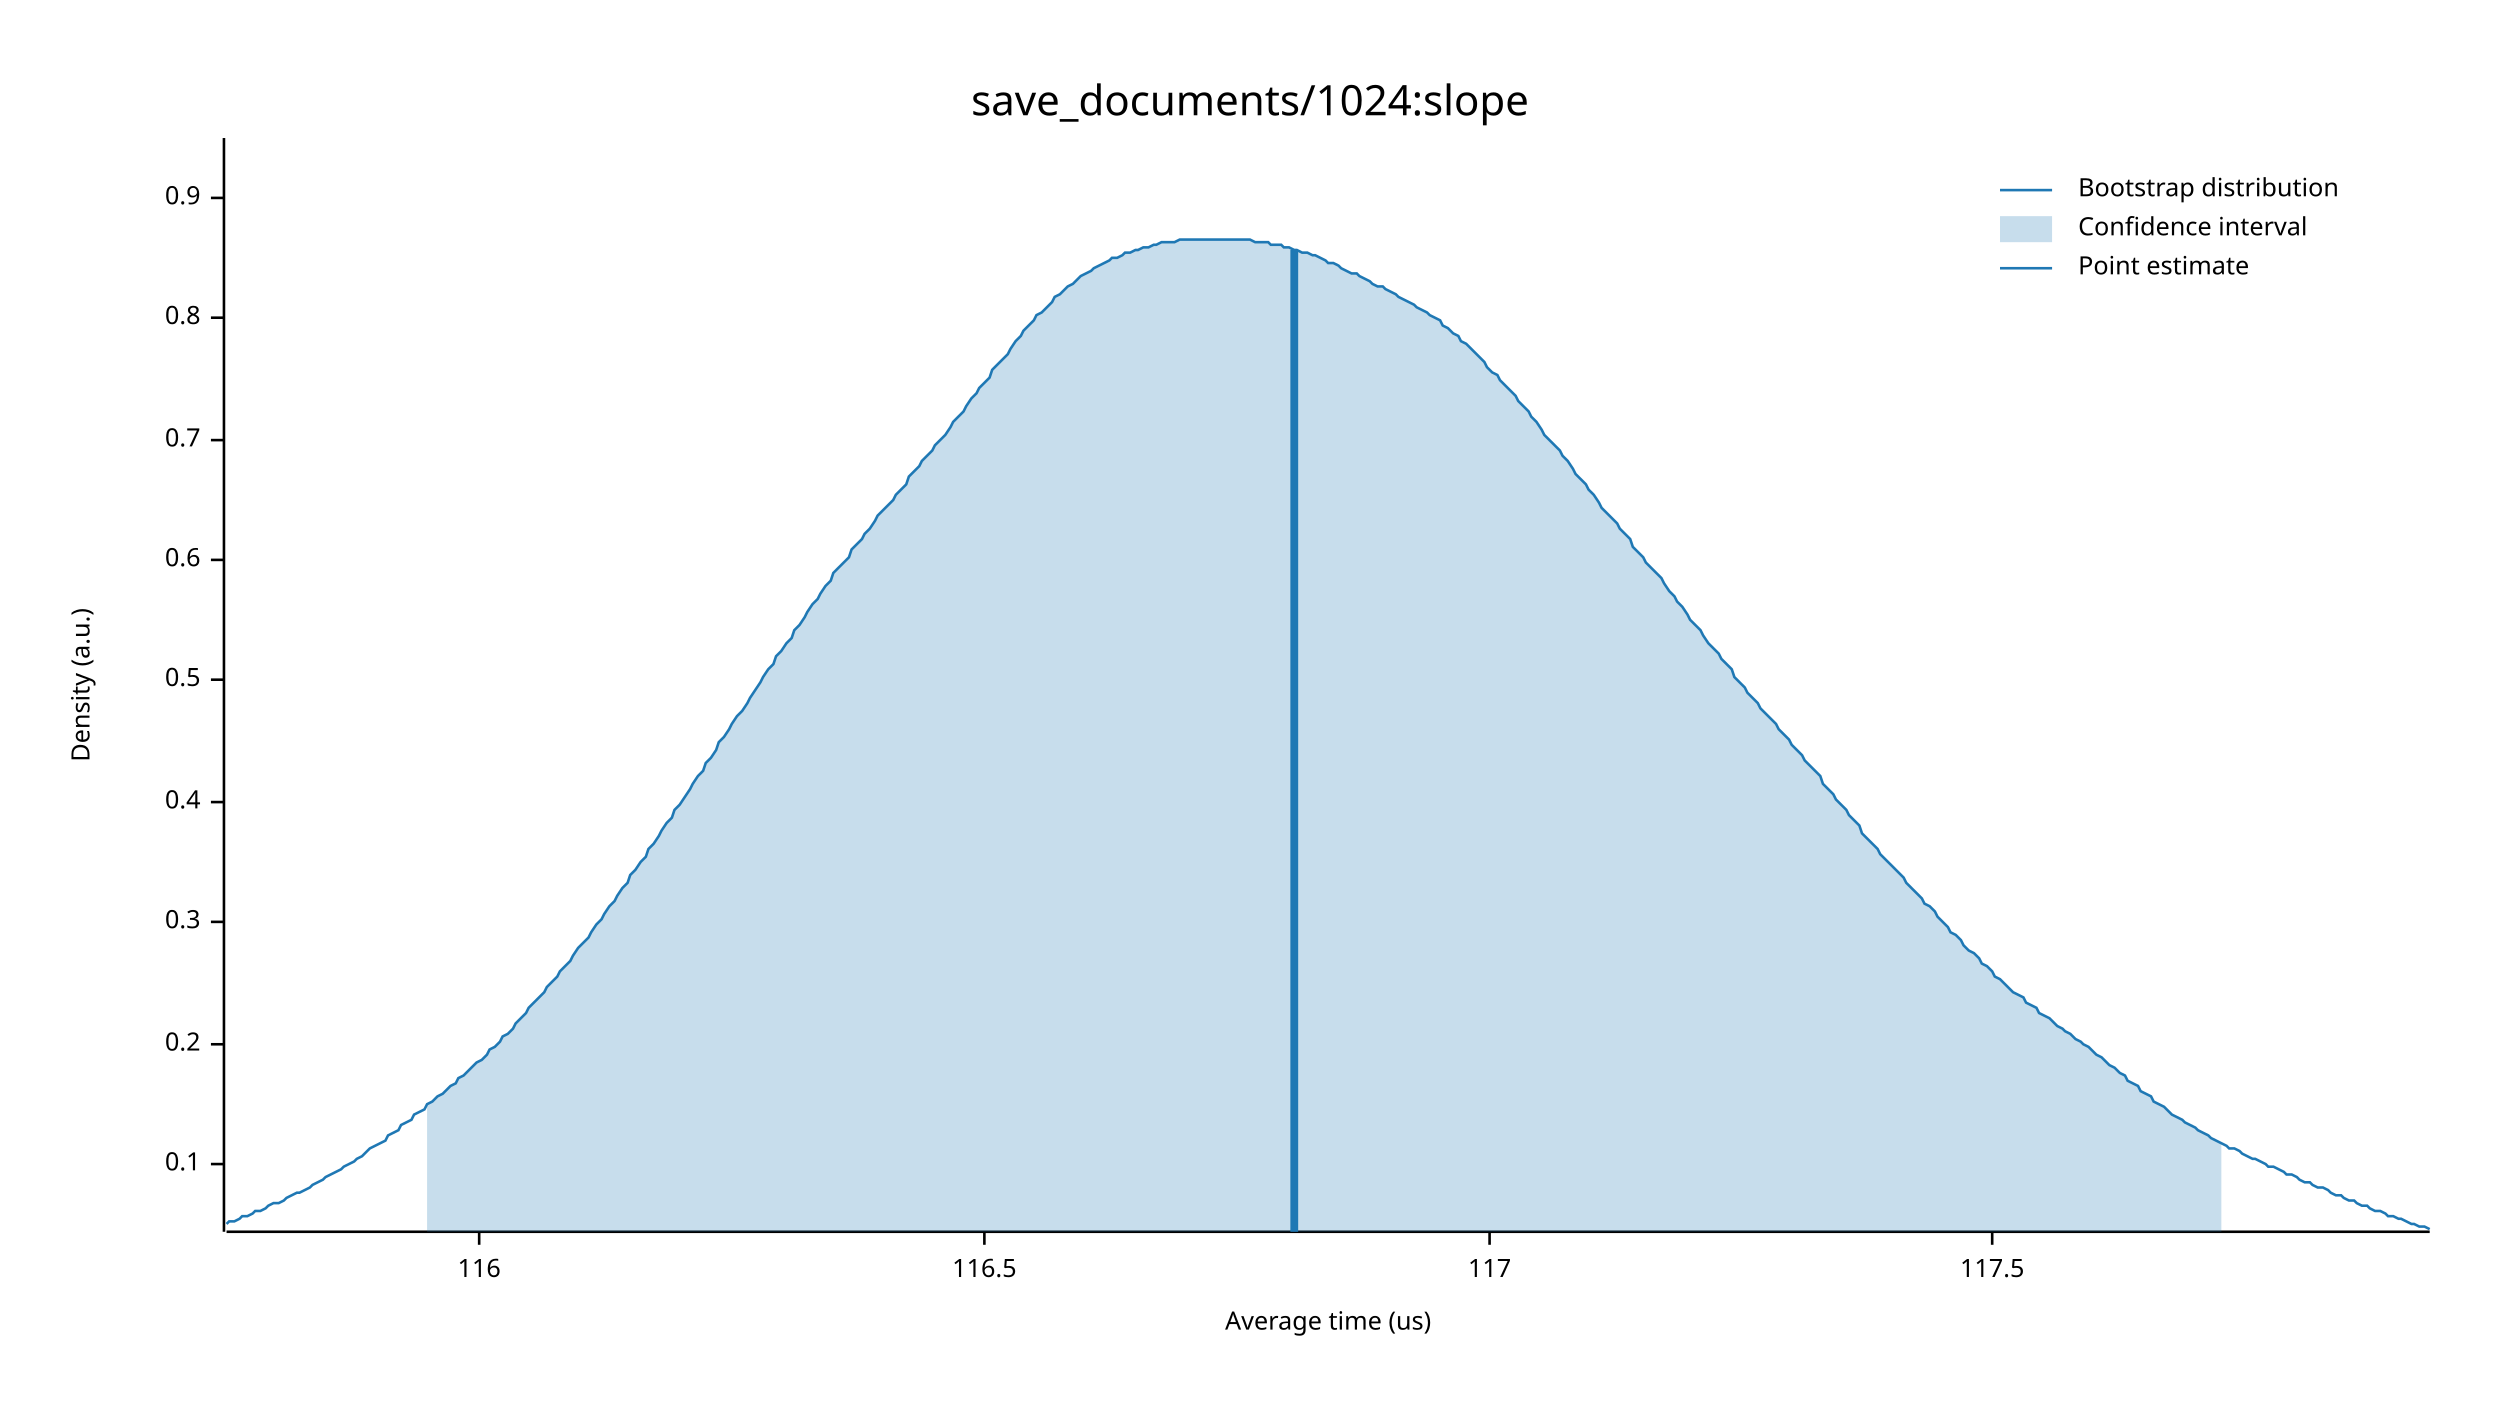
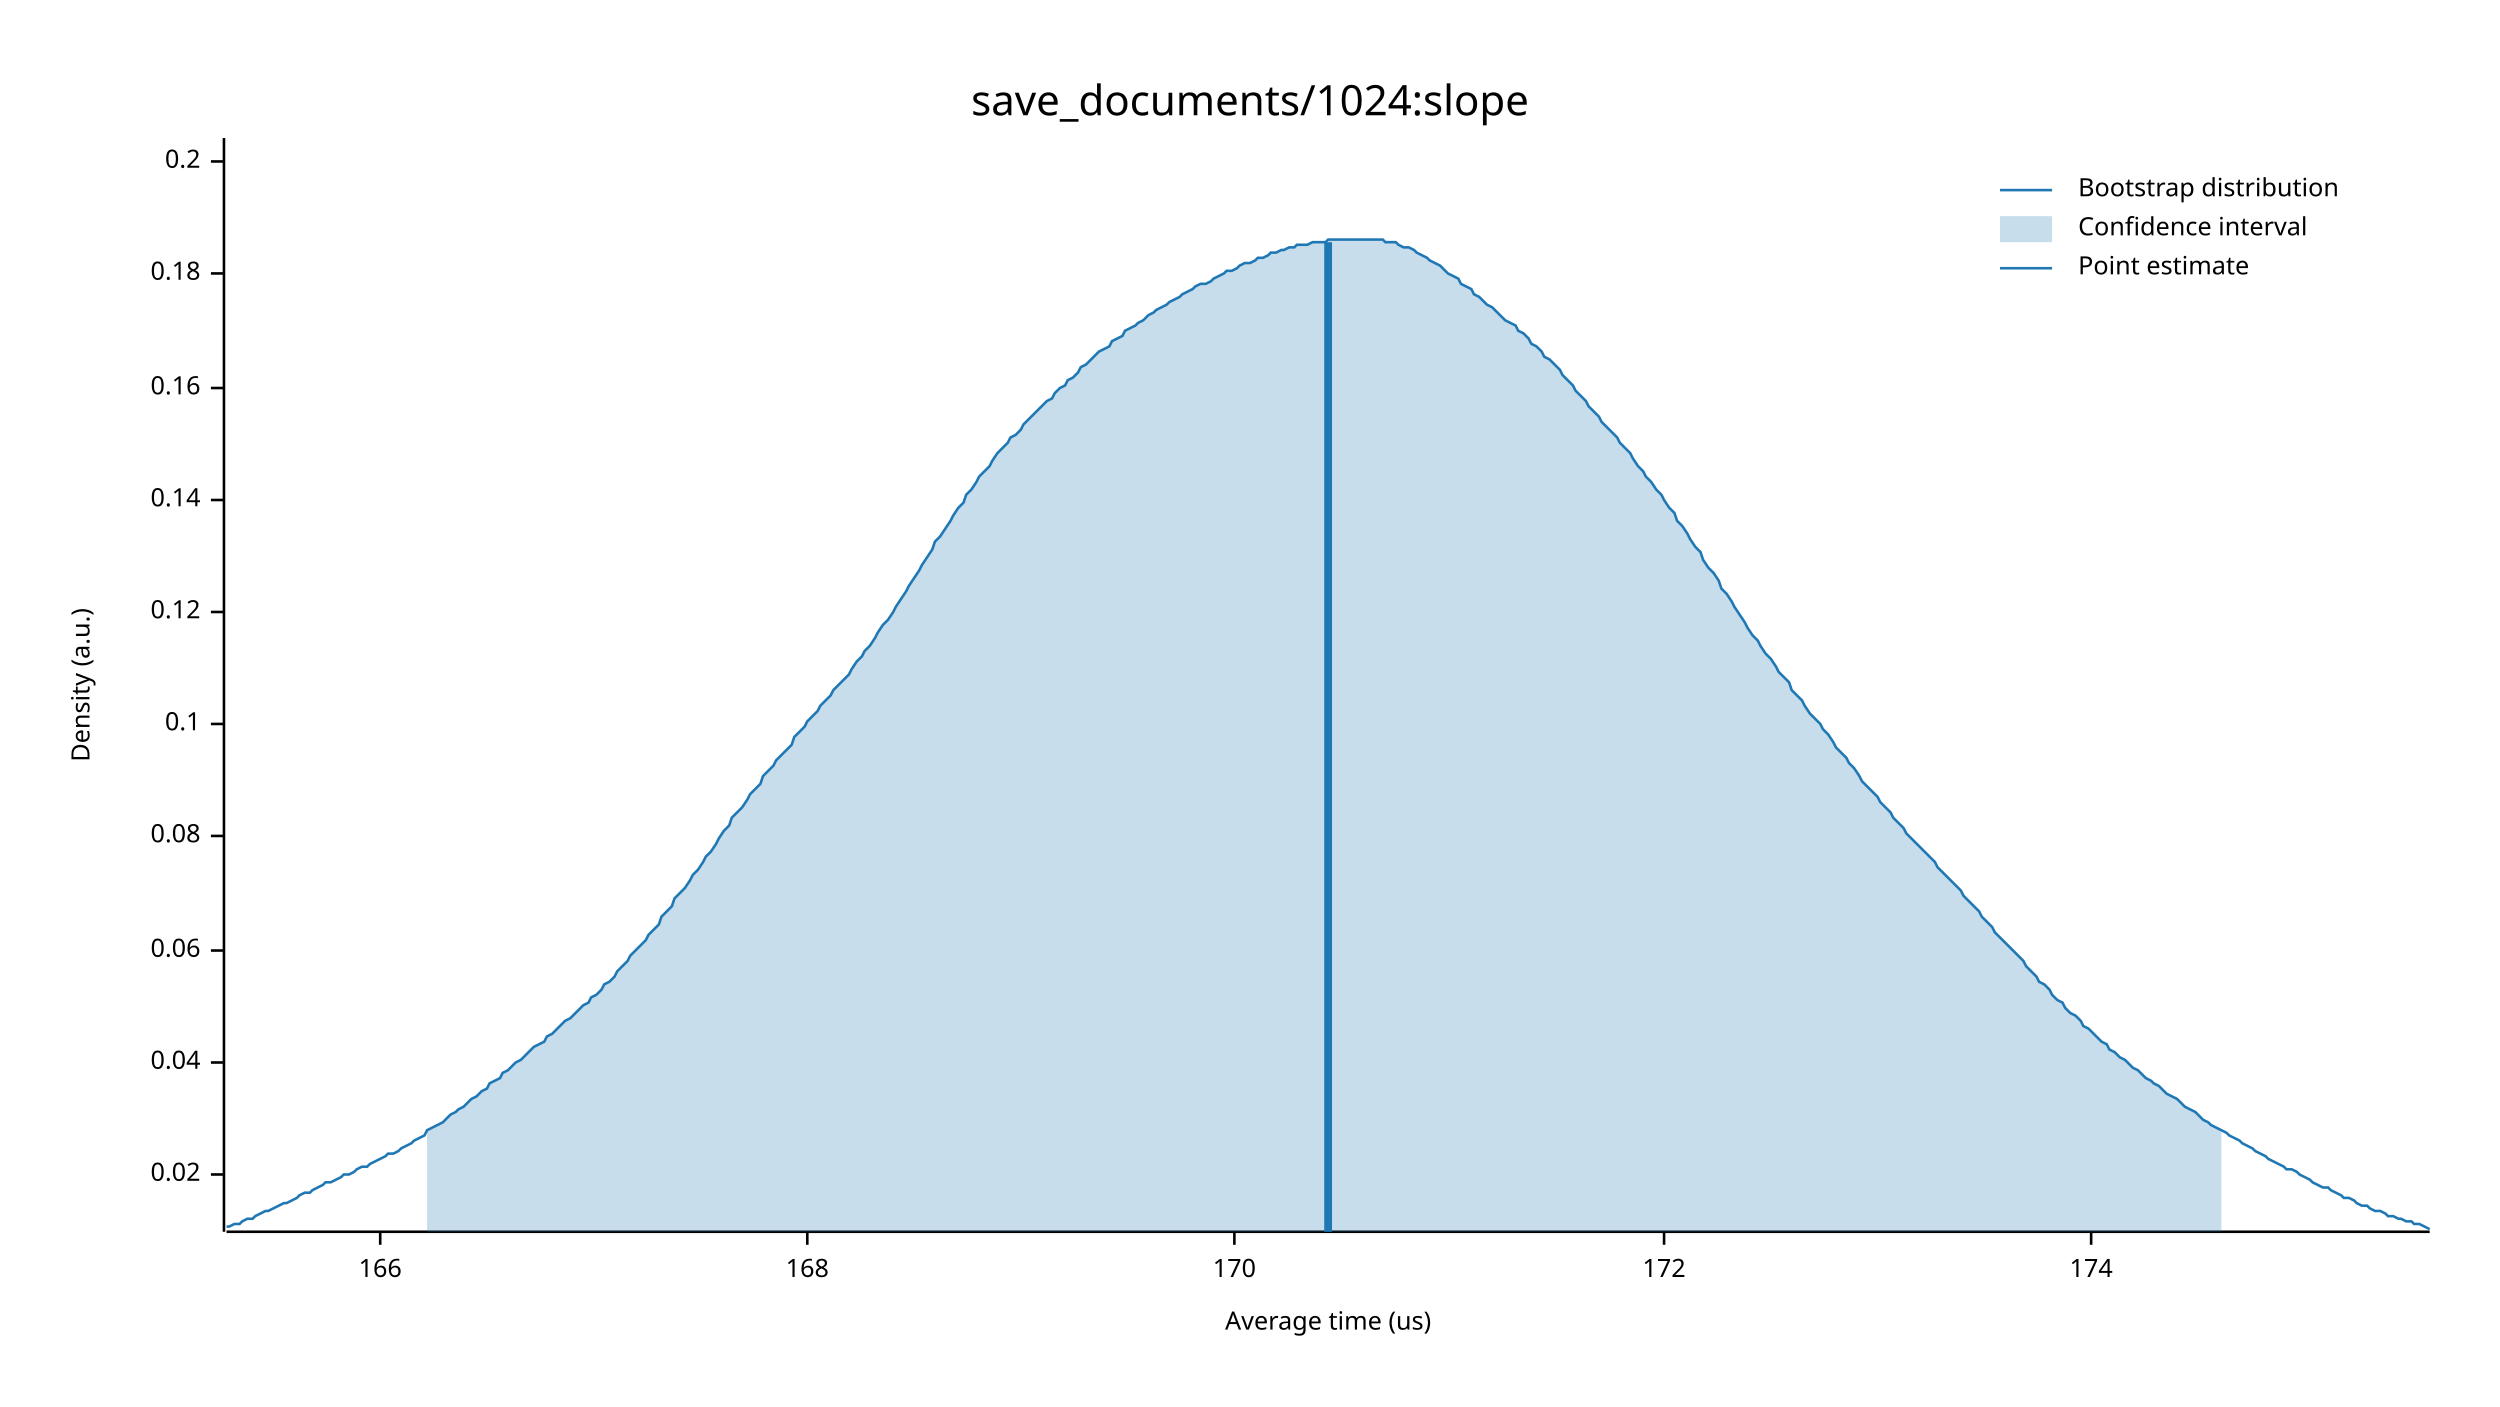
<svg xmlns="http://www.w3.org/2000/svg" width="960" height="540" viewBox="0 0 960 540">
  <text x="480" y="32" dy="0.76em" text-anchor="middle" font-family="sans-serif" font-size="16.129" opacity="1" fill="#000000">
save_documents/1024:slope
</text>
  <text x="27" y="263" dy="0.76em" text-anchor="middle" font-family="sans-serif" font-size="9.677" opacity="1" fill="#000000" transform="rotate(270, 27, 263)">
Density (a.u.)
</text>
  <text x="510" y="513" dy="-0.5ex" text-anchor="middle" font-family="sans-serif" font-size="9.677" opacity="1" fill="#000000">
Average time (us)
</text>
  <polyline fill="none" opacity="1" stroke="#000000" stroke-width="1" points="86,53 86,473 " />
-   <text x="77" y="447" dy="0.5ex" text-anchor="end" font-family="sans-serif" font-size="9.677" opacity="1" fill="#000000">
+   <text x="77" y="451" dy="0.5ex" text-anchor="end" font-family="sans-serif" font-size="9.677" opacity="1" fill="#000000">
+ 0.02
+ </text>
+   <polyline fill="none" opacity="1" stroke="#000000" stroke-width="1" points="81,451 86,451 " />
+   <text x="77" y="408" dy="0.5ex" text-anchor="end" font-family="sans-serif" font-size="9.677" opacity="1" fill="#000000">
+ 0.04
+ </text>
+   <polyline fill="none" opacity="1" stroke="#000000" stroke-width="1" points="81,408 86,408 " />
+   <text x="77" y="365" dy="0.5ex" text-anchor="end" font-family="sans-serif" font-size="9.677" opacity="1" fill="#000000">
+ 0.06
+ </text>
+   <polyline fill="none" opacity="1" stroke="#000000" stroke-width="1" points="81,365 86,365 " />
+   <text x="77" y="321" dy="0.5ex" text-anchor="end" font-family="sans-serif" font-size="9.677" opacity="1" fill="#000000">
+ 0.08
+ </text>
+   <polyline fill="none" opacity="1" stroke="#000000" stroke-width="1" points="81,321 86,321 " />
+   <text x="77" y="278" dy="0.5ex" text-anchor="end" font-family="sans-serif" font-size="9.677" opacity="1" fill="#000000">
0.1
</text>
-   <polyline fill="none" opacity="1" stroke="#000000" stroke-width="1" points="81,447 86,447 " />
-   <text x="77" y="401" dy="0.5ex" text-anchor="end" font-family="sans-serif" font-size="9.677" opacity="1" fill="#000000">
+   <polyline fill="none" opacity="1" stroke="#000000" stroke-width="1" points="81,278 86,278 " />
+   <text x="77" y="235" dy="0.5ex" text-anchor="end" font-family="sans-serif" font-size="9.677" opacity="1" fill="#000000">
+ 0.12
+ </text>
+   <polyline fill="none" opacity="1" stroke="#000000" stroke-width="1" points="81,235 86,235 " />
+   <text x="77" y="192" dy="0.5ex" text-anchor="end" font-family="sans-serif" font-size="9.677" opacity="1" fill="#000000">
+ 0.14
+ </text>
+   <polyline fill="none" opacity="1" stroke="#000000" stroke-width="1" points="81,192 86,192 " />
+   <text x="77" y="149" dy="0.5ex" text-anchor="end" font-family="sans-serif" font-size="9.677" opacity="1" fill="#000000">
+ 0.16
+ </text>
+   <polyline fill="none" opacity="1" stroke="#000000" stroke-width="1" points="81,149 86,149 " />
+   <text x="77" y="105" dy="0.5ex" text-anchor="end" font-family="sans-serif" font-size="9.677" opacity="1" fill="#000000">
+ 0.18
+ </text>
+   <polyline fill="none" opacity="1" stroke="#000000" stroke-width="1" points="81,105 86,105 " />
+   <text x="77" y="62" dy="0.5ex" text-anchor="end" font-family="sans-serif" font-size="9.677" opacity="1" fill="#000000">
0.2
</text>
-   <polyline fill="none" opacity="1" stroke="#000000" stroke-width="1" points="81,401 86,401 " />
-   <text x="77" y="354" dy="0.5ex" text-anchor="end" font-family="sans-serif" font-size="9.677" opacity="1" fill="#000000">
- 0.3
+   <polyline fill="none" opacity="1" stroke="#000000" stroke-width="1" points="81,62 86,62 " />
+   <polyline fill="none" opacity="1" stroke="#000000" stroke-width="1" points="87,473 933,473 " />
+   <text x="146" y="483" dy="0.76em" text-anchor="middle" font-family="sans-serif" font-size="9.677" opacity="1" fill="#000000">
+ 166
</text>
-   <polyline fill="none" opacity="1" stroke="#000000" stroke-width="1" points="81,354 86,354 " />
-   <text x="77" y="308" dy="0.5ex" text-anchor="end" font-family="sans-serif" font-size="9.677" opacity="1" fill="#000000">
- 0.4
+   <polyline fill="none" opacity="1" stroke="#000000" stroke-width="1" points="146,473 146,478 " />
+   <text x="310" y="483" dy="0.76em" text-anchor="middle" font-family="sans-serif" font-size="9.677" opacity="1" fill="#000000">
+ 168
</text>
-   <polyline fill="none" opacity="1" stroke="#000000" stroke-width="1" points="81,308 86,308 " />
-   <text x="77" y="261" dy="0.5ex" text-anchor="end" font-family="sans-serif" font-size="9.677" opacity="1" fill="#000000">
- 0.5
+   <polyline fill="none" opacity="1" stroke="#000000" stroke-width="1" points="310,473 310,478 " />
+   <text x="474" y="483" dy="0.76em" text-anchor="middle" font-family="sans-serif" font-size="9.677" opacity="1" fill="#000000">
+ 170
</text>
-   <polyline fill="none" opacity="1" stroke="#000000" stroke-width="1" points="81,261 86,261 " />
-   <text x="77" y="215" dy="0.5ex" text-anchor="end" font-family="sans-serif" font-size="9.677" opacity="1" fill="#000000">
- 0.6
+   <polyline fill="none" opacity="1" stroke="#000000" stroke-width="1" points="474,473 474,478 " />
+   <text x="639" y="483" dy="0.76em" text-anchor="middle" font-family="sans-serif" font-size="9.677" opacity="1" fill="#000000">
+ 172
</text>
-   <polyline fill="none" opacity="1" stroke="#000000" stroke-width="1" points="81,215 86,215 " />
-   <text x="77" y="169" dy="0.5ex" text-anchor="end" font-family="sans-serif" font-size="9.677" opacity="1" fill="#000000">
- 0.7
+   <polyline fill="none" opacity="1" stroke="#000000" stroke-width="1" points="639,473 639,478 " />
+   <text x="803" y="483" dy="0.76em" text-anchor="middle" font-family="sans-serif" font-size="9.677" opacity="1" fill="#000000">
+ 174
</text>
-   <polyline fill="none" opacity="1" stroke="#000000" stroke-width="1" points="81,169 86,169 " />
-   <text x="77" y="122" dy="0.5ex" text-anchor="end" font-family="sans-serif" font-size="9.677" opacity="1" fill="#000000">
- 0.8
- </text>
-   <polyline fill="none" opacity="1" stroke="#000000" stroke-width="1" points="81,122 86,122 " />
-   <text x="77" y="76" dy="0.5ex" text-anchor="end" font-family="sans-serif" font-size="9.677" opacity="1" fill="#000000">
- 0.9
- </text>
-   <polyline fill="none" opacity="1" stroke="#000000" stroke-width="1" points="81,76 86,76 " />
-   <polyline fill="none" opacity="1" stroke="#000000" stroke-width="1" points="87,473 933,473 " />
-   <text x="184" y="483" dy="0.76em" text-anchor="middle" font-family="sans-serif" font-size="9.677" opacity="1" fill="#000000">
- 116
- </text>
-   <polyline fill="none" opacity="1" stroke="#000000" stroke-width="1" points="184,473 184,478 " />
-   <text x="378" y="483" dy="0.76em" text-anchor="middle" font-family="sans-serif" font-size="9.677" opacity="1" fill="#000000">
- 116.5
- </text>
-   <polyline fill="none" opacity="1" stroke="#000000" stroke-width="1" points="378,473 378,478 " />
-   <text x="572" y="483" dy="0.76em" text-anchor="middle" font-family="sans-serif" font-size="9.677" opacity="1" fill="#000000">
- 117
- </text>
-   <polyline fill="none" opacity="1" stroke="#000000" stroke-width="1" points="572,473 572,478 " />
-   <text x="765" y="483" dy="0.76em" text-anchor="middle" font-family="sans-serif" font-size="9.677" opacity="1" fill="#000000">
- 117.5
- </text>
-   <polyline fill="none" opacity="1" stroke="#000000" stroke-width="1" points="765,473 765,478 " />
-   <polyline fill="none" opacity="1" stroke="#1F78B4" stroke-width="1" points="87,470 88,469 90,469 92,468 93,467 95,467 97,466 98,465 100,465 102,464 103,463 105,462 107,462 109,461 110,460 112,459 114,458 115,458 117,457 119,456 120,455 122,454 124,453 125,452 127,451 129,450 131,449 132,448 134,447 136,446 137,445 139,444 141,442 142,441 144,440 146,439 148,438 149,436 151,435 153,434 154,432 156,431 158,430 159,428 161,427 163,426 164,424 166,423 168,421 170,420 171,419 173,417 175,416 176,414 178,413 180,411 181,410 183,408 185,407 187,405 188,403 190,402 192,400 193,398 195,397 197,395 198,393 200,391 202,389 203,387 205,385 207,383 209,381 210,379 212,377 214,375 215,373 217,371 219,369 220,367 222,364 224,362 226,360 227,358 229,355 231,353 232,351 234,348 236,346 237,344 239,341 241,339 242,336 244,334 246,331 248,329 249,326 251,324 253,321 254,319 256,316 258,314 259,311 261,309 263,306 265,303 266,301 268,298 270,296 271,293 273,291 275,288 276,285 278,283 280,280 281,278 283,275 285,273 287,270 288,268 290,265 292,262 293,260 295,257 297,255 298,252 300,250 302,247 304,245 305,242 307,240 309,237 310,235 312,232 314,230 315,228 317,225 319,223 320,220 322,218 324,216 326,214 327,211 329,209 331,207 332,205 334,203 336,200 337,198 339,196 341,194 343,192 344,190 346,188 348,186 349,183 351,181 353,179 354,177 356,175 358,173 359,171 361,169 363,167 365,164 366,162 368,160 370,158 371,156 373,153 375,151 376,149 378,147 380,145 381,142 383,140 385,138 387,136 388,134 390,131 392,129 393,127 395,125 397,123 398,121 400,120 402,118 404,116 405,114 407,113 409,111 410,110 412,109 414,107 415,106 417,105 419,104 420,103 422,102 424,101 426,100 427,99 429,99 431,98 432,97 434,97 436,96 437,96 439,95 441,95 443,94 444,94 446,93 448,93 449,93 451,93 453,92 454,92 456,92 458,92 459,92 461,92 463,92 465,92 466,92 468,92 470,92 471,92 473,92 475,92 476,92 478,92 480,92 482,93 483,93 485,93 487,93 488,94 490,94 492,94 493,95 495,95 497,96 498,96 500,97 502,97 504,98 505,98 507,99 509,100 510,101 512,101 514,102 515,103 517,104 519,105 521,105 522,106 524,107 526,108 527,109 529,110 531,110 532,111 534,112 536,113 537,114 539,115 541,116 543,117 544,118 546,119 548,120 549,121 551,122 553,123 554,125 556,126 558,128 560,129 561,131 563,132 565,134 566,135 568,137 570,139 571,141 573,143 575,144 576,146 578,148 580,150 582,152 583,154 585,156 587,158 588,160 590,162 592,165 593,167 595,169 597,171 599,173 600,175 602,177 604,180 605,182 607,184 609,186 610,188 612,190 614,193 615,195 617,197 619,199 621,201 622,203 624,205 626,207 627,210 629,212 631,214 632,216 634,218 636,220 638,222 639,224 641,227 643,229 644,231 646,233 648,236 649,238 651,240 653,242 654,244 656,247 658,249 660,251 661,253 663,255 665,257 666,260 668,262 670,264 671,266 673,268 675,270 676,272 678,274 680,276 682,278 683,280 685,282 687,284 688,286 690,288 692,290 693,292 695,294 697,296 699,298 700,301 702,303 704,305 705,307 707,309 709,311 710,313 712,315 714,317 715,320 717,322 719,324 721,326 722,328 724,330 726,332 727,333 729,335 731,337 732,339 734,341 736,343 738,345 739,347 741,348 743,350 744,352 746,354 748,356 749,358 751,359 753,361 754,363 756,365 758,366 760,368 761,370 763,371 765,373 766,375 768,376 770,378 771,379 773,381 775,382 777,383 778,385 780,386 782,387 783,389 785,390 787,391 788,392 790,394 792,395 793,396 795,397 797,399 799,400 800,401 802,402 804,404 805,405 807,406 809,408 810,409 812,410 814,412 816,413 817,415 819,416 821,417 822,419 824,420 826,421 827,423 829,424 831,425 832,426 834,428 836,429 838,430 839,431 841,432 843,433 844,434 846,435 848,436 849,437 851,438 853,439 855,440 856,441 858,441 860,442 861,443 863,444 865,445 866,445 868,446 870,447 871,448 873,448 875,449 877,450 878,451 880,451 882,452 883,453 885,454 887,454 888,455 890,456 892,456 894,457 895,458 897,459 899,459 900,460 902,461 904,461 905,462 907,463 909,463 910,464 912,465 914,465 916,466 917,467 919,467 921,468 922,468 924,469 926,470 927,470 929,471 931,471 933,472 " />
-   <polygon opacity="0.25" fill="#1F78B4" points="164,424 166,423 168,421 170,420 171,419 173,417 175,416 176,414 178,413 180,411 181,410 183,408 185,407 187,405 188,403 190,402 192,400 193,398 195,397 197,395 198,393 200,391 202,389 203,387 205,385 207,383 209,381 210,379 212,377 214,375 215,373 217,371 219,369 220,367 222,364 224,362 226,360 227,358 229,355 231,353 232,351 234,348 236,346 237,344 239,341 241,339 242,336 244,334 246,331 248,329 249,326 251,324 253,321 254,319 256,316 258,314 259,311 261,309 263,306 265,303 266,301 268,298 270,296 271,293 273,291 275,288 276,285 278,283 280,280 281,278 283,275 285,273 287,270 288,268 290,265 292,262 293,260 295,257 297,255 298,252 300,250 302,247 304,245 305,242 307,240 309,237 310,235 312,232 314,230 315,228 317,225 319,223 320,220 322,218 324,216 326,214 327,211 329,209 331,207 332,205 334,203 336,200 337,198 339,196 341,194 343,192 344,190 346,188 348,186 349,183 351,181 353,179 354,177 356,175 358,173 359,171 361,169 363,167 365,164 366,162 368,160 370,158 371,156 373,153 375,151 376,149 378,147 380,145 381,142 383,140 385,138 387,136 388,134 390,131 392,129 393,127 395,125 397,123 398,121 400,120 402,118 404,116 405,114 407,113 409,111 410,110 412,109 414,107 415,106 417,105 419,104 420,103 422,102 424,101 426,100 427,99 429,99 431,98 432,97 434,97 436,96 437,96 439,95 441,95 443,94 444,94 446,93 448,93 449,93 451,93 453,92 454,92 456,92 458,92 459,92 461,92 463,92 465,92 466,92 468,92 470,92 471,92 473,92 475,92 476,92 478,92 480,92 482,93 483,93 485,93 487,93 488,94 490,94 492,94 493,95 495,95 497,96 498,96 500,97 502,97 504,98 505,98 507,99 509,100 510,101 512,101 514,102 515,103 517,104 519,105 521,105 522,106 524,107 526,108 527,109 529,110 531,110 532,111 534,112 536,113 537,114 539,115 541,116 543,117 544,118 546,119 548,120 549,121 551,122 553,123 554,125 556,126 558,128 560,129 561,131 563,132 565,134 566,135 568,137 570,139 571,141 573,143 575,144 576,146 578,148 580,150 582,152 583,154 585,156 587,158 588,160 590,162 592,165 593,167 595,169 597,171 599,173 600,175 602,177 604,180 605,182 607,184 609,186 610,188 612,190 614,193 615,195 617,197 619,199 621,201 622,203 624,205 626,207 627,210 629,212 631,214 632,216 634,218 636,220 638,222 639,224 641,227 643,229 644,231 646,233 648,236 649,238 651,240 653,242 654,244 656,247 658,249 660,251 661,253 663,255 665,257 666,260 668,262 670,264 671,266 673,268 675,270 676,272 678,274 680,276 682,278 683,280 685,282 687,284 688,286 690,288 692,290 693,292 695,294 697,296 699,298 700,301 702,303 704,305 705,307 707,309 709,311 710,313 712,315 714,317 715,320 717,322 719,324 721,326 722,328 724,330 726,332 727,333 729,335 731,337 732,339 734,341 736,343 738,345 739,347 741,348 743,350 744,352 746,354 748,356 749,358 751,359 753,361 754,363 756,365 758,366 760,368 761,370 763,371 765,373 766,375 768,376 770,378 771,379 773,381 775,382 777,383 778,385 780,386 782,387 783,389 785,390 787,391 788,392 790,394 792,395 793,396 795,397 797,399 799,400 800,401 802,402 804,404 805,405 807,406 809,408 810,409 812,410 814,412 816,413 817,415 819,416 821,417 822,419 824,420 826,421 827,423 829,424 831,425 832,426 834,428 836,429 838,430 839,431 841,432 843,433 844,434 846,435 848,436 849,437 851,438 853,439 853,473 164,473 " />
-   <polyline fill="none" opacity="1" stroke="#1F78B4" stroke-width="3" points="497,473 497,96 " />
+   <polyline fill="none" opacity="1" stroke="#000000" stroke-width="1" points="803,473 803,478 " />
+   <polyline fill="none" opacity="1" stroke="#1F78B4" stroke-width="1" points="87,471 88,471 90,470 92,470 93,469 95,468 97,468 98,467 100,466 102,465 103,465 105,464 107,463 109,462 110,462 112,461 114,460 115,459 117,458 119,458 120,457 122,456 124,455 125,454 127,454 129,453 131,452 132,451 134,451 136,450 137,449 139,448 141,448 142,447 144,446 146,445 148,444 149,443 151,443 153,442 154,441 156,440 158,439 159,438 161,437 163,436 164,434 166,433 168,432 170,431 171,430 173,428 175,427 176,426 178,425 180,423 181,422 183,421 185,419 187,418 188,416 190,415 192,414 193,412 195,411 197,409 198,408 200,407 202,405 203,404 205,402 207,401 209,400 210,398 212,397 214,395 215,394 217,392 219,391 220,390 222,388 224,386 226,385 227,383 229,382 231,380 232,378 234,377 236,375 237,373 239,371 241,369 242,367 244,365 246,363 248,361 249,359 251,357 253,355 254,352 256,350 258,348 259,345 261,343 263,341 265,338 266,336 268,334 270,331 271,329 273,327 275,324 276,322 278,319 280,317 281,314 283,312 285,310 287,307 288,305 290,303 292,301 293,298 295,296 297,294 298,292 300,290 302,288 304,286 305,283 307,281 309,279 310,277 312,275 314,273 315,271 317,269 319,267 320,265 322,263 324,261 326,259 327,257 329,254 331,252 332,250 334,248 336,245 337,243 339,240 341,238 343,235 344,233 346,230 348,227 349,225 351,222 353,219 354,217 356,214 358,211 359,208 361,206 363,203 365,200 366,198 368,195 370,193 371,190 373,188 375,185 376,183 378,181 380,179 381,177 383,174 385,172 387,170 388,168 390,167 392,165 393,163 395,161 397,159 398,158 400,156 402,154 404,153 405,151 407,149 409,148 410,146 412,145 414,143 415,141 417,140 419,138 420,137 422,135 424,134 426,133 427,131 429,130 431,129 432,127 434,126 436,125 437,124 439,123 441,121 443,120 444,119 446,118 448,117 449,116 451,115 453,114 454,113 456,112 458,111 459,110 461,109 463,109 465,108 466,107 468,106 470,105 471,104 473,104 475,103 476,102 478,101 480,101 482,100 483,99 485,99 487,98 488,97 490,97 492,96 493,96 495,95 497,95 498,94 500,94 502,94 504,93 505,93 507,93 509,93 510,92 512,92 514,92 515,92 517,92 519,92 521,92 522,92 524,92 526,92 527,92 529,92 531,92 532,93 534,93 536,93 537,94 539,95 541,95 543,96 544,97 546,98 548,99 549,100 551,101 553,102 554,103 556,105 558,106 560,107 561,109 563,110 565,111 566,113 568,114 570,116 571,117 573,118 575,120 576,121 578,123 580,124 582,125 583,127 585,128 587,130 588,132 590,133 592,135 593,137 595,138 597,140 599,142 600,144 602,146 604,148 605,150 607,152 609,154 610,156 612,158 614,160 615,162 617,164 619,166 621,168 622,170 624,172 626,174 627,176 629,179 631,181 632,183 634,185 636,188 638,190 639,192 641,195 643,197 644,200 646,202 648,205 649,207 651,210 653,212 654,215 656,218 658,220 660,223 661,226 663,228 665,231 666,233 668,236 670,239 671,241 673,244 675,246 676,248 678,251 680,253 682,256 683,258 685,260 687,262 688,265 690,267 692,269 693,271 695,274 697,276 699,278 700,280 702,282 704,285 705,287 707,289 709,291 710,293 712,295 714,298 715,300 717,302 719,304 721,306 722,308 724,310 726,312 727,314 729,316 731,318 732,320 734,322 736,324 738,326 739,327 741,329 743,331 744,333 746,335 748,337 749,338 751,340 753,342 754,344 756,346 758,348 760,350 761,352 763,354 765,356 766,358 768,360 770,362 771,363 773,365 775,367 777,369 778,371 780,373 782,375 783,377 785,378 787,380 788,382 790,384 792,385 793,387 795,389 797,390 799,392 800,394 802,395 804,397 805,398 807,400 809,401 810,403 812,404 814,406 816,407 817,408 819,410 821,411 822,412 824,414 826,415 827,416 829,417 831,419 832,420 834,421 836,422 838,424 839,425 841,426 843,427 844,428 846,430 848,431 849,432 851,433 853,434 855,435 856,436 858,437 860,438 861,439 863,440 865,441 866,442 868,443 870,444 871,445 873,446 875,447 877,448 878,449 880,449 882,450 883,451 885,452 887,453 888,454 890,455 892,456 894,456 895,457 897,458 899,459 900,460 902,460 904,461 905,462 907,463 909,463 910,464 912,465 914,465 916,466 917,467 919,467 921,468 922,468 924,469 926,469 927,470 929,470 931,471 933,472 " />
+   <polygon opacity="0.25" fill="#1F78B4" points="164,434 166,433 168,432 170,431 171,430 173,428 175,427 176,426 178,425 180,423 181,422 183,421 185,419 187,418 188,416 190,415 192,414 193,412 195,411 197,409 198,408 200,407 202,405 203,404 205,402 207,401 209,400 210,398 212,397 214,395 215,394 217,392 219,391 220,390 222,388 224,386 226,385 227,383 229,382 231,380 232,378 234,377 236,375 237,373 239,371 241,369 242,367 244,365 246,363 248,361 249,359 251,357 253,355 254,352 256,350 258,348 259,345 261,343 263,341 265,338 266,336 268,334 270,331 271,329 273,327 275,324 276,322 278,319 280,317 281,314 283,312 285,310 287,307 288,305 290,303 292,301 293,298 295,296 297,294 298,292 300,290 302,288 304,286 305,283 307,281 309,279 310,277 312,275 314,273 315,271 317,269 319,267 320,265 322,263 324,261 326,259 327,257 329,254 331,252 332,250 334,248 336,245 337,243 339,240 341,238 343,235 344,233 346,230 348,227 349,225 351,222 353,219 354,217 356,214 358,211 359,208 361,206 363,203 365,200 366,198 368,195 370,193 371,190 373,188 375,185 376,183 378,181 380,179 381,177 383,174 385,172 387,170 388,168 390,167 392,165 393,163 395,161 397,159 398,158 400,156 402,154 404,153 405,151 407,149 409,148 410,146 412,145 414,143 415,141 417,140 419,138 420,137 422,135 424,134 426,133 427,131 429,130 431,129 432,127 434,126 436,125 437,124 439,123 441,121 443,120 444,119 446,118 448,117 449,116 451,115 453,114 454,113 456,112 458,111 459,110 461,109 463,109 465,108 466,107 468,106 470,105 471,104 473,104 475,103 476,102 478,101 480,101 482,100 483,99 485,99 487,98 488,97 490,97 492,96 493,96 495,95 497,95 498,94 500,94 502,94 504,93 505,93 507,93 509,93 510,92 512,92 514,92 515,92 517,92 519,92 521,92 522,92 524,92 526,92 527,92 529,92 531,92 532,93 534,93 536,93 537,94 539,95 541,95 543,96 544,97 546,98 548,99 549,100 551,101 553,102 554,103 556,105 558,106 560,107 561,109 563,110 565,111 566,113 568,114 570,116 571,117 573,118 575,120 576,121 578,123 580,124 582,125 583,127 585,128 587,130 588,132 590,133 592,135 593,137 595,138 597,140 599,142 600,144 602,146 604,148 605,150 607,152 609,154 610,156 612,158 614,160 615,162 617,164 619,166 621,168 622,170 624,172 626,174 627,176 629,179 631,181 632,183 634,185 636,188 638,190 639,192 641,195 643,197 644,200 646,202 648,205 649,207 651,210 653,212 654,215 656,218 658,220 660,223 661,226 663,228 665,231 666,233 668,236 670,239 671,241 673,244 675,246 676,248 678,251 680,253 682,256 683,258 685,260 687,262 688,265 690,267 692,269 693,271 695,274 697,276 699,278 700,280 702,282 704,285 705,287 707,289 709,291 710,293 712,295 714,298 715,300 717,302 719,304 721,306 722,308 724,310 726,312 727,314 729,316 731,318 732,320 734,322 736,324 738,326 739,327 741,329 743,331 744,333 746,335 748,337 749,338 751,340 753,342 754,344 756,346 758,348 760,350 761,352 763,354 765,356 766,358 768,360 770,362 771,363 773,365 775,367 777,369 778,371 780,373 782,375 783,377 785,378 787,380 788,382 790,384 792,385 793,387 795,389 797,390 799,392 800,394 802,395 804,397 805,398 807,400 809,401 810,403 812,404 814,406 816,407 817,408 819,410 821,411 822,412 824,414 826,415 827,416 829,417 831,419 832,420 834,421 836,422 838,424 839,425 841,426 843,427 844,428 846,430 848,431 849,432 851,433 853,434 853,473 164,473 " />
+   <polyline fill="none" opacity="1" stroke="#1F78B4" stroke-width="3" points="510,473 510,93 " />
  <text x="798" y="68" dy="0.76em" text-anchor="start" font-family="sans-serif" font-size="9.677" opacity="1" fill="#000000">
Bootstrap distribution
</text>
  <text x="798" y="83" dy="0.76em" text-anchor="start" font-family="sans-serif" font-size="9.677" opacity="1" fill="#000000">
Confidence interval
</text>
  <text x="798" y="98" dy="0.76em" text-anchor="start" font-family="sans-serif" font-size="9.677" opacity="1" fill="#000000">
Point estimate
</text>
  <polyline fill="none" opacity="1" stroke="#1F78B4" stroke-width="1" points="768,73 788,73 " />
  <rect x="768" y="83" width="20" height="10" opacity="0.25" fill="#1F78B4" stroke="none" />
  <polyline fill="none" opacity="1" stroke="#1F78B4" stroke-width="1" points="768,103 788,103 " />
</svg>
